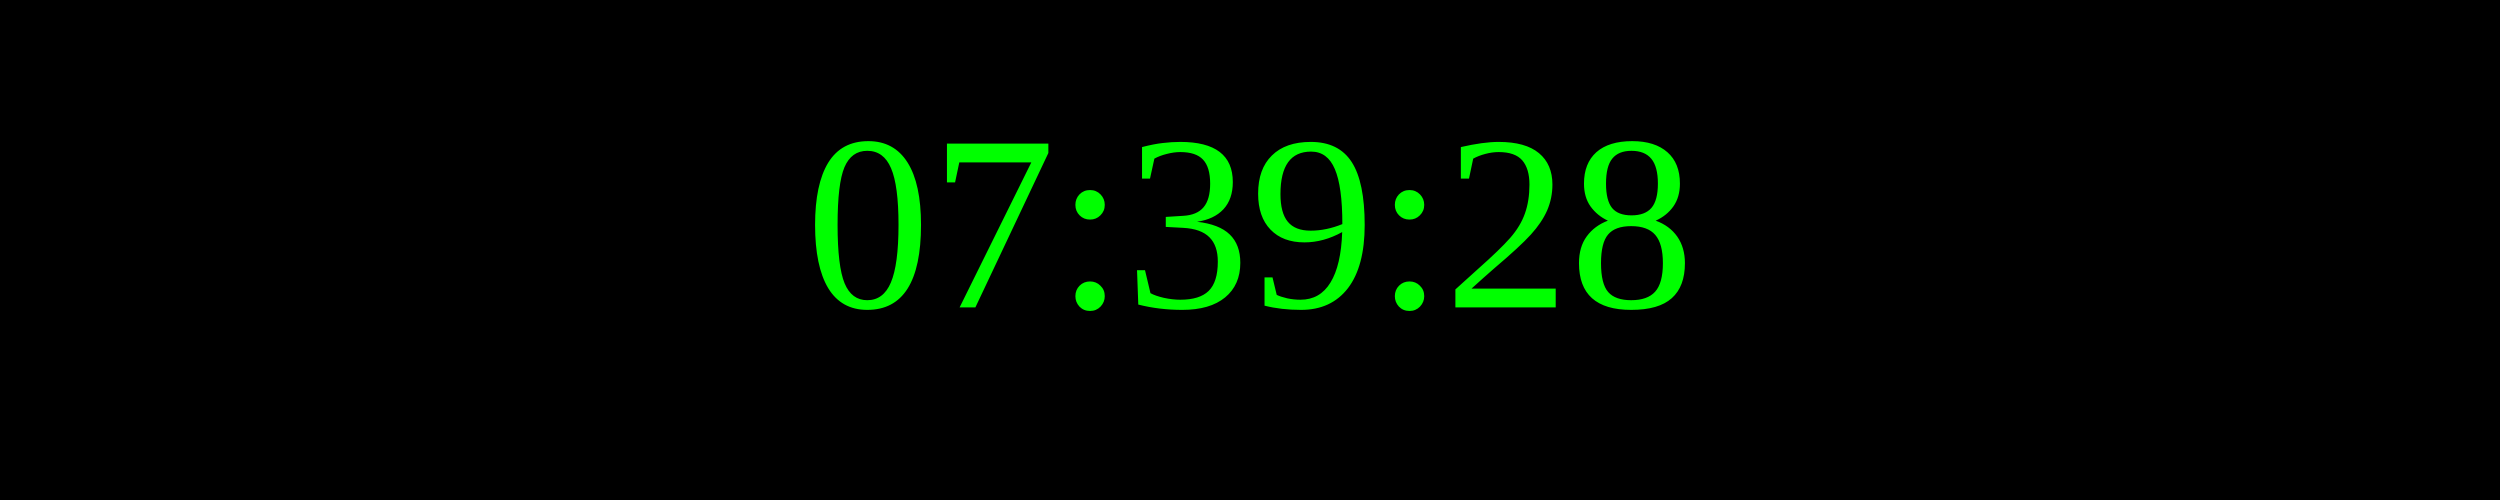
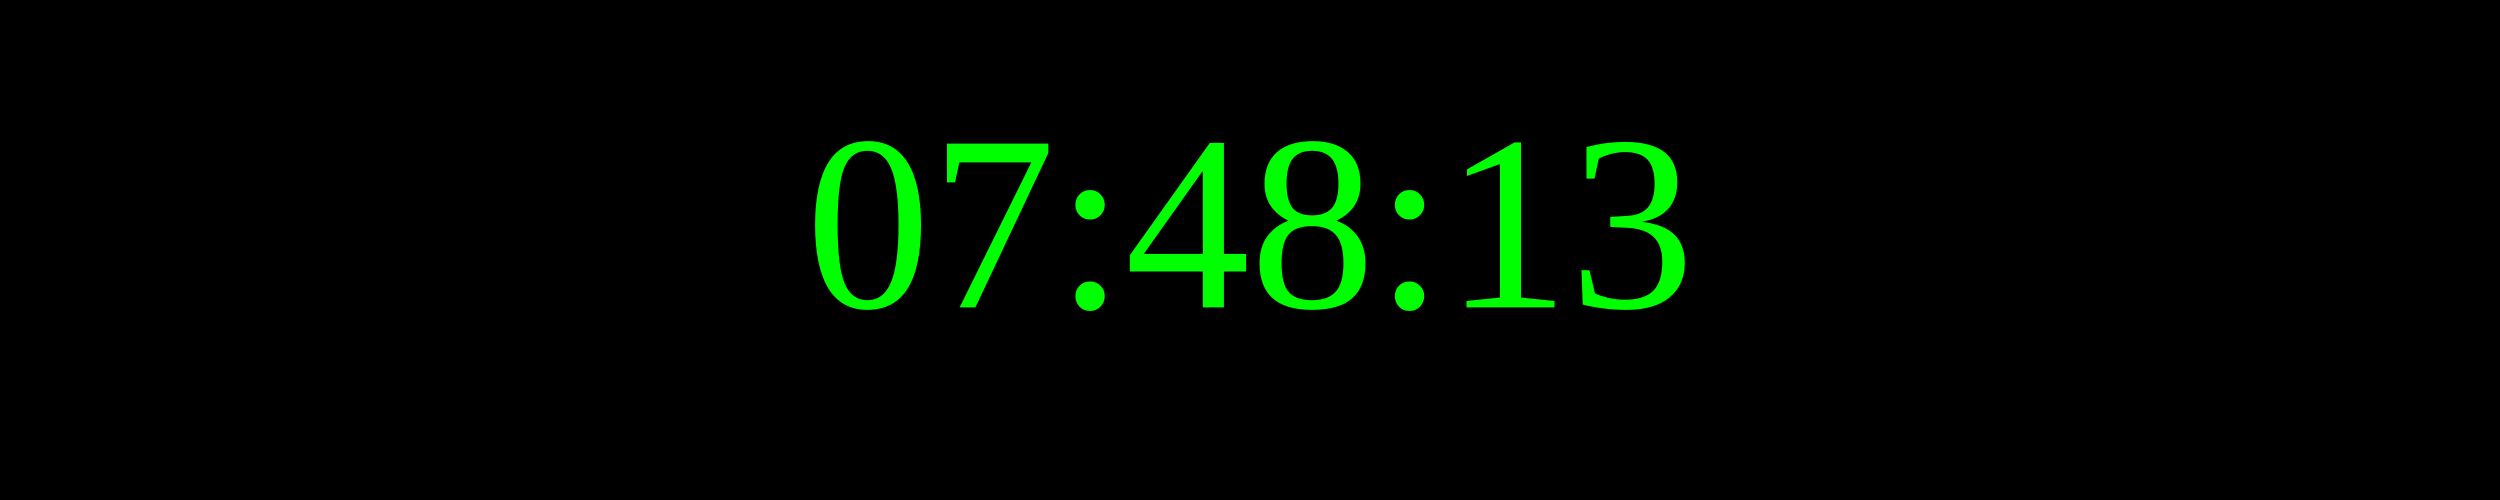
<svg xmlns="http://www.w3.org/2000/svg" width="250" height="50">
  <rect width="100%" height="100%" fill="black" />
  <text x="50%" y="50%" font-size="25" fill="lime" text-anchor="middle" dominant-baseline="middle">
- 07:39:28
+ 07:48:13
</text>
</svg>
